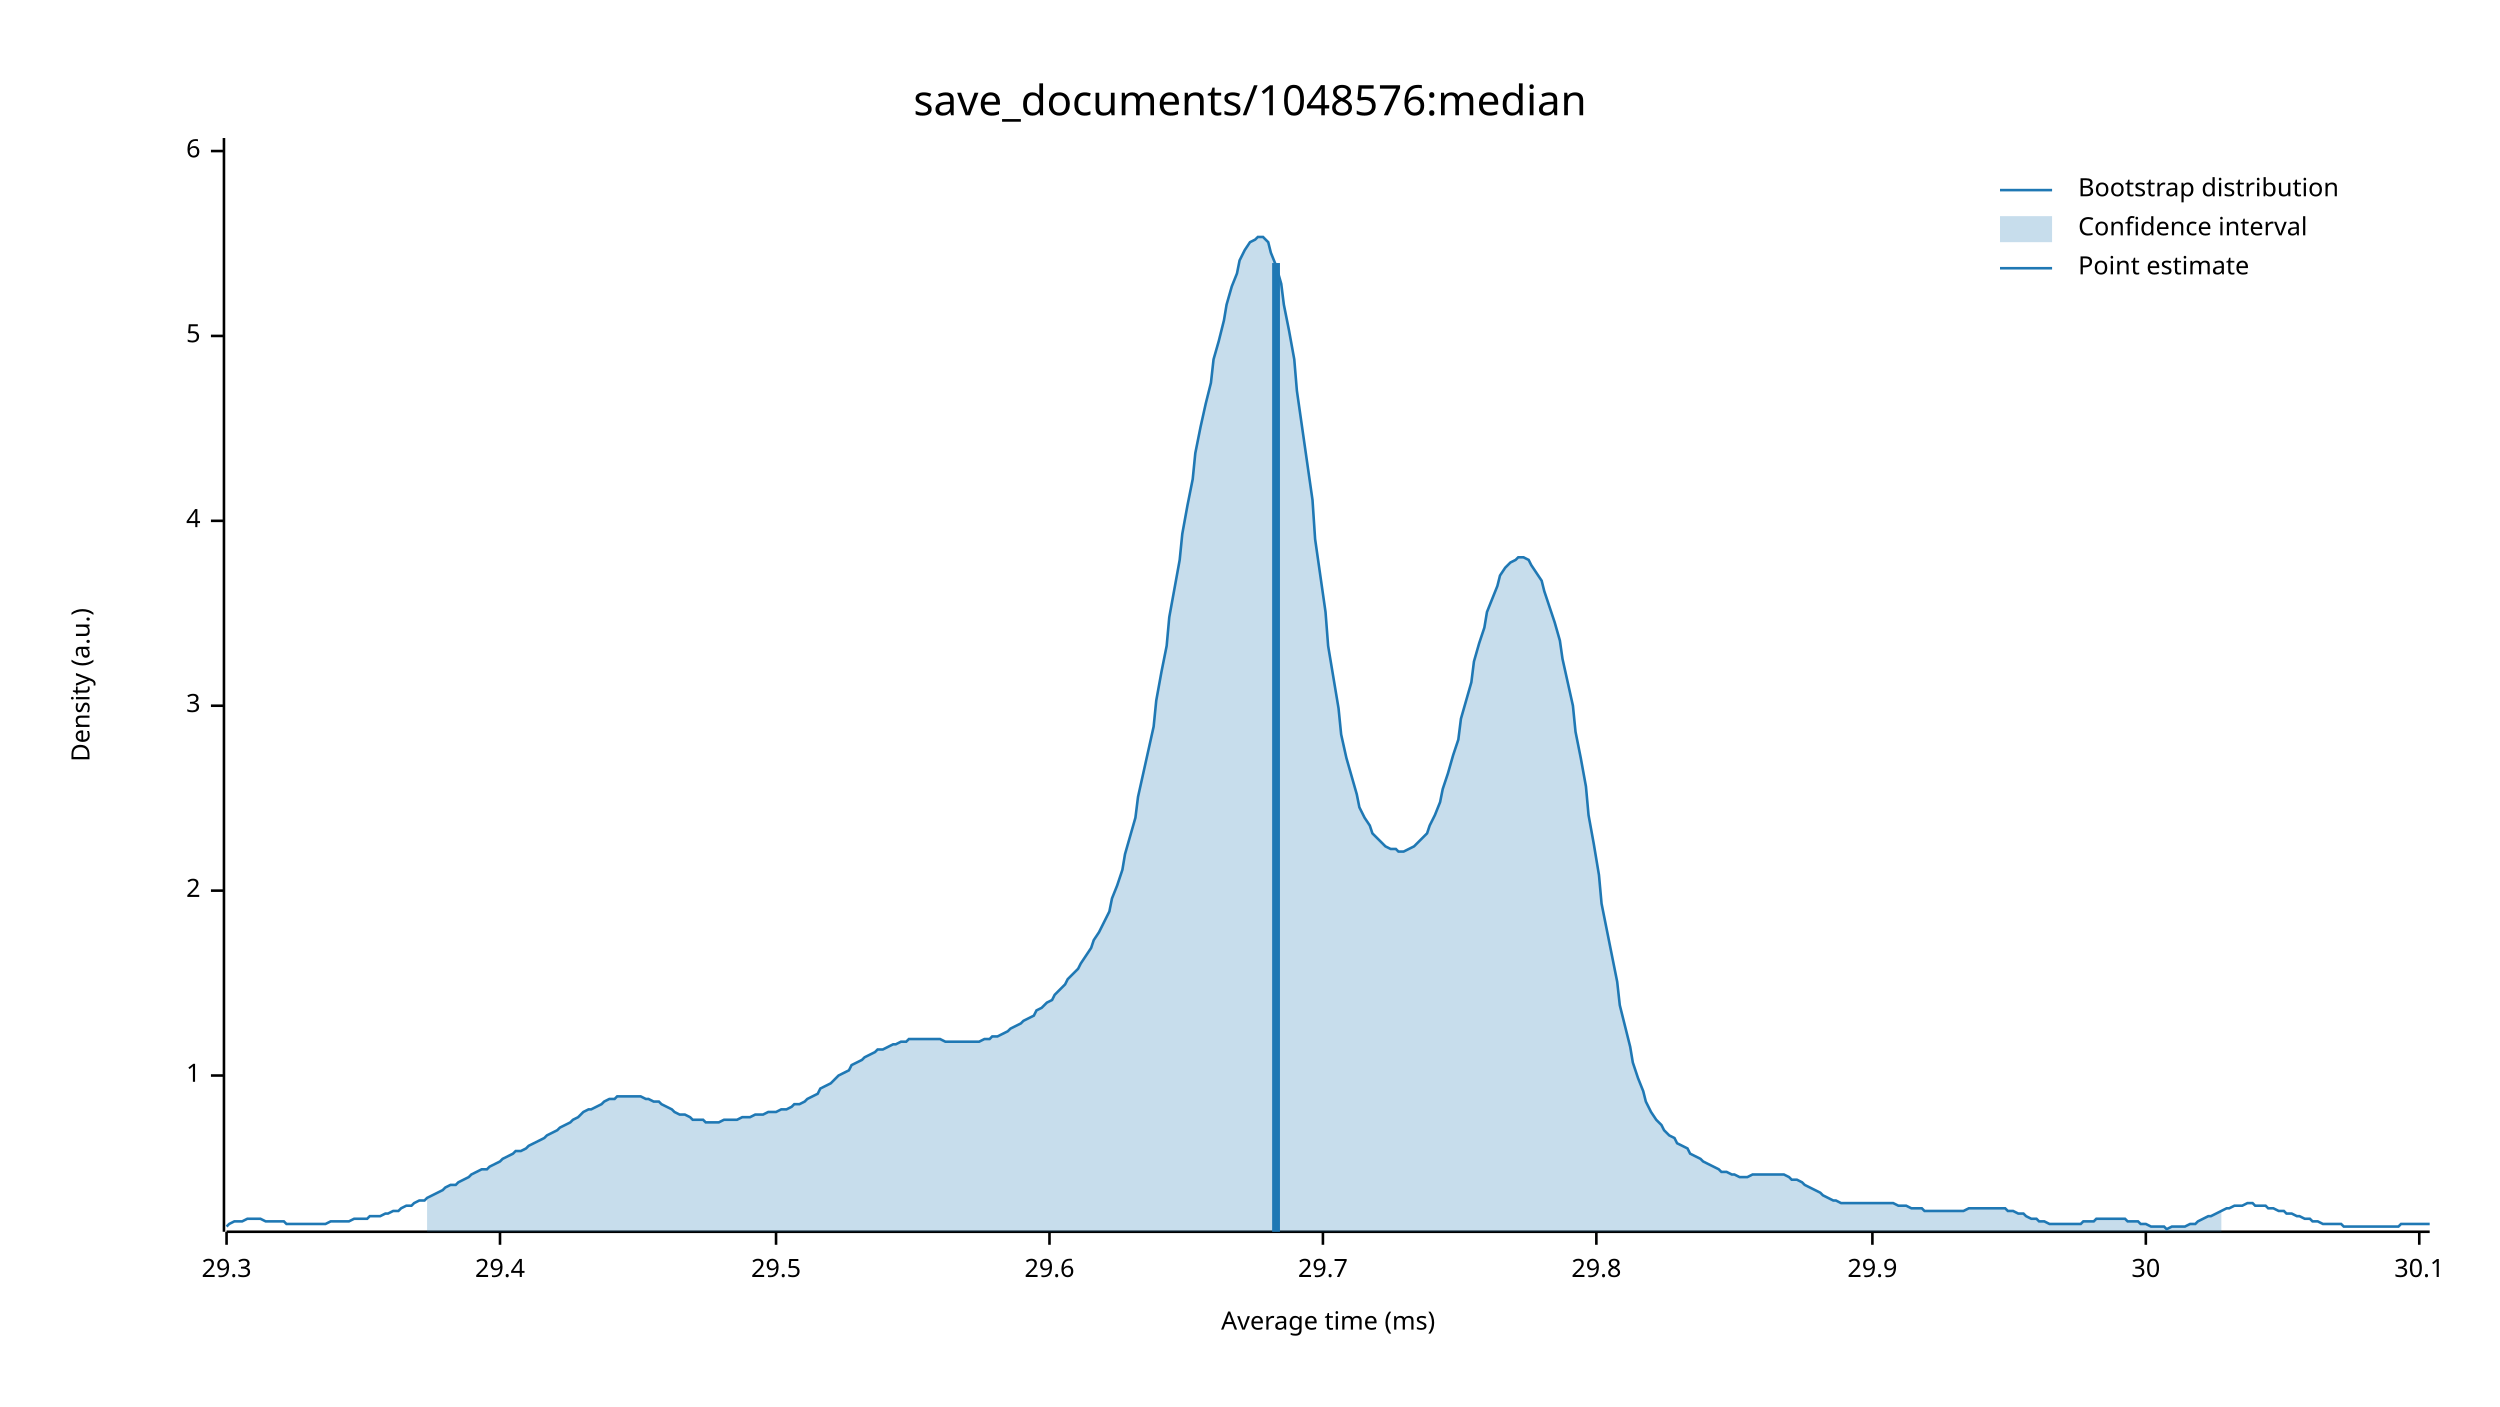
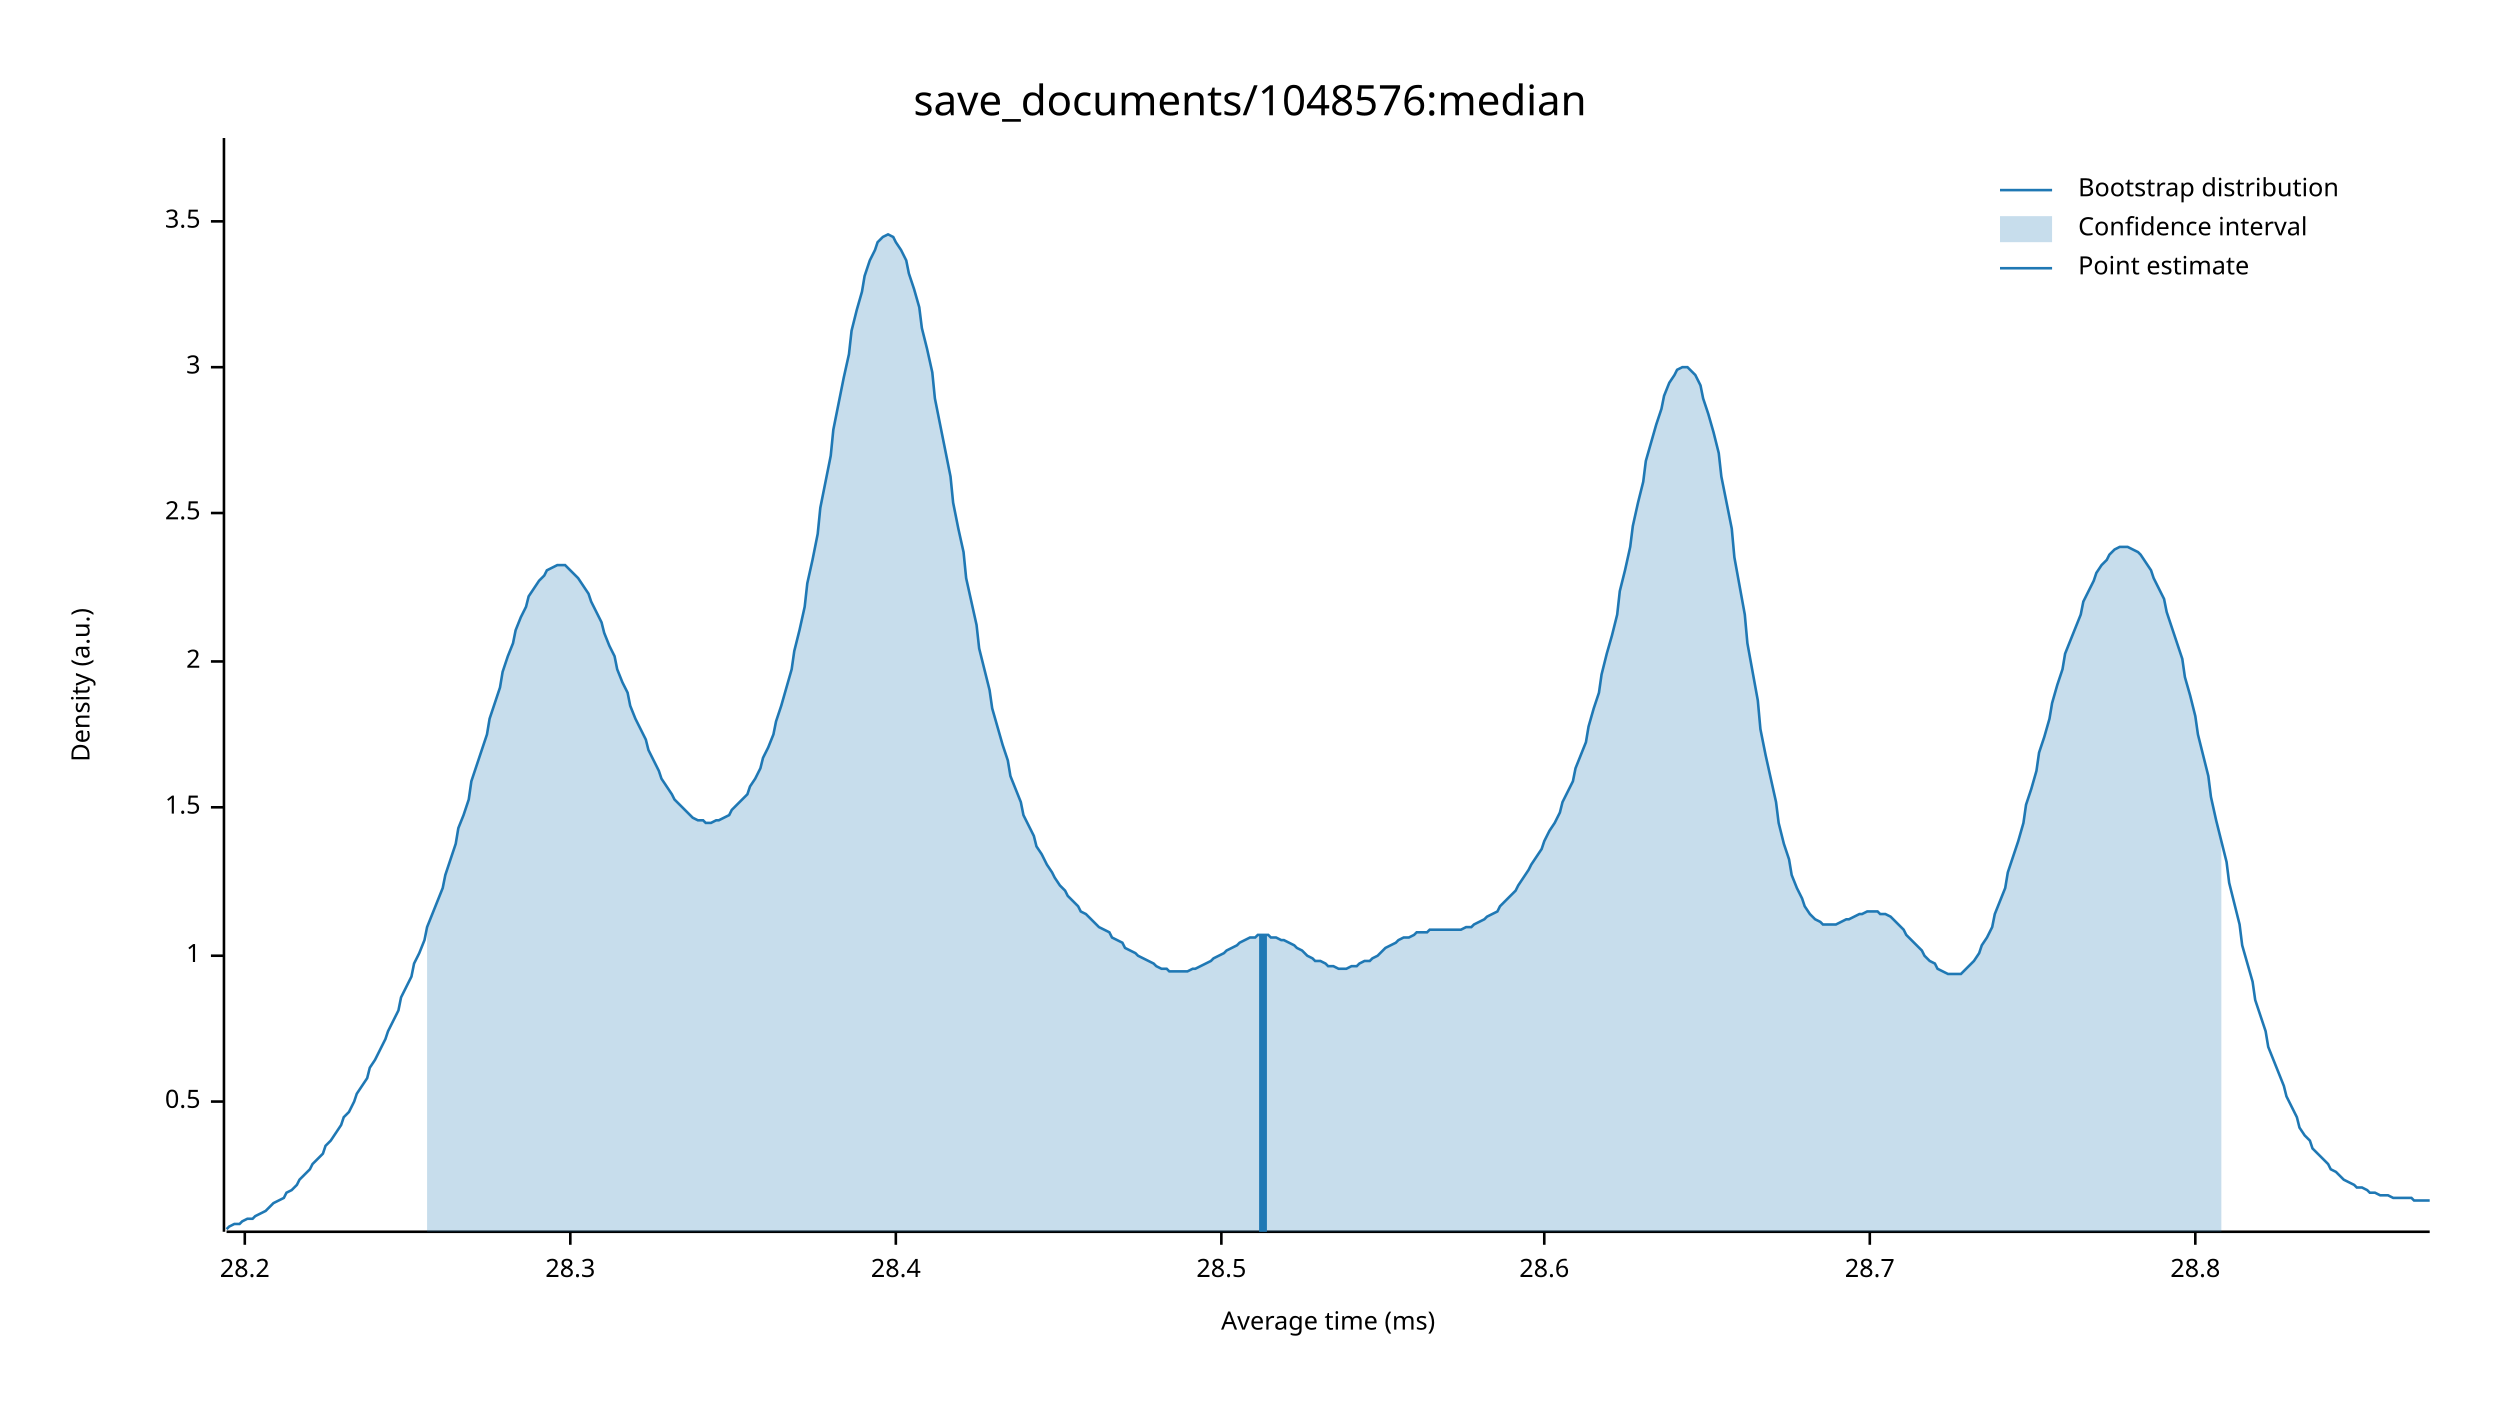
<svg xmlns="http://www.w3.org/2000/svg" width="960" height="540" viewBox="0 0 960 540">
  <text x="480" y="32" dy="0.76em" text-anchor="middle" font-family="sans-serif" font-size="16.129" opacity="1" fill="#000000">
save_documents/1048576:median
</text>
  <text x="27" y="263" dy="0.76em" text-anchor="middle" font-family="sans-serif" font-size="9.677" opacity="1" fill="#000000" transform="rotate(270, 27, 263)">
Density (a.u.)
</text>
  <text x="510" y="513" dy="-0.5ex" text-anchor="middle" font-family="sans-serif" font-size="9.677" opacity="1" fill="#000000">
Average time (ms)
</text>
  <polyline fill="none" opacity="1" stroke="#000000" stroke-width="1" points="86,53 86,473 " />
-   <text x="77" y="413" dy="0.5ex" text-anchor="end" font-family="sans-serif" font-size="9.677" opacity="1" fill="#000000">
+   <text x="77" y="423" dy="0.5ex" text-anchor="end" font-family="sans-serif" font-size="9.677" opacity="1" fill="#000000">
+ 0.5
+ </text>
+   <polyline fill="none" opacity="1" stroke="#000000" stroke-width="1" points="81,423 86,423 " />
+   <text x="77" y="367" dy="0.5ex" text-anchor="end" font-family="sans-serif" font-size="9.677" opacity="1" fill="#000000">
1
</text>
-   <polyline fill="none" opacity="1" stroke="#000000" stroke-width="1" points="81,413 86,413 " />
-   <text x="77" y="342" dy="0.5ex" text-anchor="end" font-family="sans-serif" font-size="9.677" opacity="1" fill="#000000">
+   <polyline fill="none" opacity="1" stroke="#000000" stroke-width="1" points="81,367 86,367 " />
+   <text x="77" y="310" dy="0.5ex" text-anchor="end" font-family="sans-serif" font-size="9.677" opacity="1" fill="#000000">
+ 1.5
+ </text>
+   <polyline fill="none" opacity="1" stroke="#000000" stroke-width="1" points="81,310 86,310 " />
+   <text x="77" y="254" dy="0.5ex" text-anchor="end" font-family="sans-serif" font-size="9.677" opacity="1" fill="#000000">
2
</text>
-   <polyline fill="none" opacity="1" stroke="#000000" stroke-width="1" points="81,342 86,342 " />
-   <text x="77" y="271" dy="0.5ex" text-anchor="end" font-family="sans-serif" font-size="9.677" opacity="1" fill="#000000">
+   <polyline fill="none" opacity="1" stroke="#000000" stroke-width="1" points="81,254 86,254 " />
+   <text x="77" y="197" dy="0.5ex" text-anchor="end" font-family="sans-serif" font-size="9.677" opacity="1" fill="#000000">
+ 2.5
+ </text>
+   <polyline fill="none" opacity="1" stroke="#000000" stroke-width="1" points="81,197 86,197 " />
+   <text x="77" y="141" dy="0.5ex" text-anchor="end" font-family="sans-serif" font-size="9.677" opacity="1" fill="#000000">
3
</text>
-   <polyline fill="none" opacity="1" stroke="#000000" stroke-width="1" points="81,271 86,271 " />
-   <text x="77" y="200" dy="0.5ex" text-anchor="end" font-family="sans-serif" font-size="9.677" opacity="1" fill="#000000">
- 4
+   <polyline fill="none" opacity="1" stroke="#000000" stroke-width="1" points="81,141 86,141 " />
+   <text x="77" y="85" dy="0.5ex" text-anchor="end" font-family="sans-serif" font-size="9.677" opacity="1" fill="#000000">
+ 3.5
</text>
-   <polyline fill="none" opacity="1" stroke="#000000" stroke-width="1" points="81,200 86,200 " />
-   <text x="77" y="129" dy="0.5ex" text-anchor="end" font-family="sans-serif" font-size="9.677" opacity="1" fill="#000000">
- 5
+   <polyline fill="none" opacity="1" stroke="#000000" stroke-width="1" points="81,85 86,85 " />
+   <polyline fill="none" opacity="1" stroke="#000000" stroke-width="1" points="87,473 933,473 " />
+   <text x="94" y="483" dy="0.76em" text-anchor="middle" font-family="sans-serif" font-size="9.677" opacity="1" fill="#000000">
+ 28.2
</text>
-   <polyline fill="none" opacity="1" stroke="#000000" stroke-width="1" points="81,129 86,129 " />
-   <text x="77" y="58" dy="0.5ex" text-anchor="end" font-family="sans-serif" font-size="9.677" opacity="1" fill="#000000">
- 6
+   <polyline fill="none" opacity="1" stroke="#000000" stroke-width="1" points="94,473 94,478 " />
+   <text x="219" y="483" dy="0.76em" text-anchor="middle" font-family="sans-serif" font-size="9.677" opacity="1" fill="#000000">
+ 28.3
</text>
-   <polyline fill="none" opacity="1" stroke="#000000" stroke-width="1" points="81,58 86,58 " />
-   <polyline fill="none" opacity="1" stroke="#000000" stroke-width="1" points="87,473 933,473 " />
-   <text x="87" y="483" dy="0.76em" text-anchor="middle" font-family="sans-serif" font-size="9.677" opacity="1" fill="#000000">
- 29.3
+   <polyline fill="none" opacity="1" stroke="#000000" stroke-width="1" points="219,473 219,478 " />
+   <text x="344" y="483" dy="0.76em" text-anchor="middle" font-family="sans-serif" font-size="9.677" opacity="1" fill="#000000">
+ 28.4
</text>
-   <polyline fill="none" opacity="1" stroke="#000000" stroke-width="1" points="87,473 87,478 " />
-   <text x="192" y="483" dy="0.76em" text-anchor="middle" font-family="sans-serif" font-size="9.677" opacity="1" fill="#000000">
- 29.4
+   <polyline fill="none" opacity="1" stroke="#000000" stroke-width="1" points="344,473 344,478 " />
+   <text x="469" y="483" dy="0.76em" text-anchor="middle" font-family="sans-serif" font-size="9.677" opacity="1" fill="#000000">
+ 28.5
</text>
-   <polyline fill="none" opacity="1" stroke="#000000" stroke-width="1" points="192,473 192,478 " />
-   <text x="298" y="483" dy="0.76em" text-anchor="middle" font-family="sans-serif" font-size="9.677" opacity="1" fill="#000000">
- 29.5
+   <polyline fill="none" opacity="1" stroke="#000000" stroke-width="1" points="469,473 469,478 " />
+   <text x="593" y="483" dy="0.76em" text-anchor="middle" font-family="sans-serif" font-size="9.677" opacity="1" fill="#000000">
+ 28.6
</text>
-   <polyline fill="none" opacity="1" stroke="#000000" stroke-width="1" points="298,473 298,478 " />
-   <text x="403" y="483" dy="0.76em" text-anchor="middle" font-family="sans-serif" font-size="9.677" opacity="1" fill="#000000">
- 29.6
+   <polyline fill="none" opacity="1" stroke="#000000" stroke-width="1" points="593,473 593,478 " />
+   <text x="718" y="483" dy="0.76em" text-anchor="middle" font-family="sans-serif" font-size="9.677" opacity="1" fill="#000000">
+ 28.7
</text>
-   <polyline fill="none" opacity="1" stroke="#000000" stroke-width="1" points="403,473 403,478 " />
-   <text x="508" y="483" dy="0.76em" text-anchor="middle" font-family="sans-serif" font-size="9.677" opacity="1" fill="#000000">
- 29.7
+   <polyline fill="none" opacity="1" stroke="#000000" stroke-width="1" points="718,473 718,478 " />
+   <text x="843" y="483" dy="0.76em" text-anchor="middle" font-family="sans-serif" font-size="9.677" opacity="1" fill="#000000">
+ 28.8
</text>
-   <polyline fill="none" opacity="1" stroke="#000000" stroke-width="1" points="508,473 508,478 " />
-   <text x="613" y="483" dy="0.76em" text-anchor="middle" font-family="sans-serif" font-size="9.677" opacity="1" fill="#000000">
- 29.8
- </text>
-   <polyline fill="none" opacity="1" stroke="#000000" stroke-width="1" points="613,473 613,478 " />
-   <text x="719" y="483" dy="0.76em" text-anchor="middle" font-family="sans-serif" font-size="9.677" opacity="1" fill="#000000">
- 29.9
- </text>
-   <polyline fill="none" opacity="1" stroke="#000000" stroke-width="1" points="719,473 719,478 " />
-   <text x="824" y="483" dy="0.76em" text-anchor="middle" font-family="sans-serif" font-size="9.677" opacity="1" fill="#000000">
- 30
- </text>
-   <polyline fill="none" opacity="1" stroke="#000000" stroke-width="1" points="824,473 824,478 " />
-   <text x="929" y="483" dy="0.76em" text-anchor="middle" font-family="sans-serif" font-size="9.677" opacity="1" fill="#000000">
- 30.1
- </text>
-   <polyline fill="none" opacity="1" stroke="#000000" stroke-width="1" points="929,473 929,478 " />
-   <polyline fill="none" opacity="1" stroke="#1F78B4" stroke-width="1" points="87,471 88,470 90,469 92,469 93,469 95,468 97,468 98,468 100,468 102,469 103,469 105,469 107,469 109,469 110,470 112,470 114,470 115,470 117,470 119,470 120,470 122,470 124,470 125,470 127,469 129,469 131,469 132,469 134,469 136,468 137,468 139,468 141,468 142,467 144,467 146,467 148,466 149,466 151,465 153,465 154,464 156,463 158,463 159,462 161,461 163,461 164,460 166,459 168,458 170,457 171,456 173,455 175,455 176,454 178,453 180,452 181,451 183,450 185,449 187,449 188,448 190,447 192,446 193,445 195,444 197,443 198,442 200,442 202,441 203,440 205,439 207,438 209,437 210,436 212,435 214,434 215,433 217,432 219,431 220,430 222,429 224,427 226,426 227,426 229,425 231,424 232,423 234,422 236,422 237,421 239,421 241,421 242,421 244,421 246,421 248,422 249,422 251,423 253,423 254,424 256,425 258,426 259,427 261,428 263,428 265,429 266,430 268,430 270,430 271,431 273,431 275,431 276,431 278,430 280,430 281,430 283,430 285,429 287,429 288,429 290,428 292,428 293,428 295,427 297,427 298,427 300,426 302,426 304,425 305,424 307,424 309,423 310,422 312,421 314,420 315,418 317,417 319,416 320,415 322,413 324,412 326,411 327,409 329,408 331,407 332,406 334,405 336,404 337,403 339,403 341,402 343,401 344,401 346,400 348,400 349,399 351,399 353,399 354,399 356,399 358,399 359,399 361,399 363,400 365,400 366,400 368,400 370,400 371,400 373,400 375,400 376,400 378,399 380,399 381,398 383,398 385,397 387,396 388,395 390,394 392,393 393,392 395,391 397,390 398,388 400,387 402,385 404,384 405,382 407,380 409,378 410,376 412,374 414,372 415,370 417,367 419,364 420,361 422,358 424,354 426,350 427,345 429,340 431,334 432,328 434,321 436,314 437,306 439,297 441,288 443,279 444,269 446,258 448,248 449,237 451,226 453,215 454,205 456,194 458,184 459,174 461,164 463,155 465,147 466,138 468,131 470,123 471,117 473,110 475,105 476,100 478,96 480,93 482,92 483,91 485,91 487,93 488,97 490,102 492,109 493,117 495,127 497,138 498,150 500,164 502,178 504,192 505,207 507,221 509,235 510,248 512,260 514,272 515,282 517,291 519,298 521,305 522,310 524,314 526,317 527,320 529,322 531,324 532,325 534,326 536,326 537,327 539,327 541,326 543,325 544,324 546,322 548,320 549,317 551,313 553,308 554,303 556,297 558,290 560,284 561,276 563,269 565,262 566,254 568,247 570,241 571,235 573,230 575,225 576,221 578,218 580,216 582,215 583,214 585,214 587,215 588,217 590,220 592,223 593,227 595,233 597,239 599,246 600,253 602,262 604,271 605,281 607,291 609,302 610,313 612,324 614,336 615,347 617,357 619,367 621,377 622,386 624,394 626,402 627,408 629,414 631,419 632,423 634,427 636,430 638,432 639,434 641,436 643,437 644,439 646,440 648,441 649,443 651,444 653,445 654,446 656,447 658,448 660,449 661,450 663,450 665,451 666,451 668,452 670,452 671,452 673,451 675,451 676,451 678,451 680,451 682,451 683,451 685,451 687,452 688,453 690,453 692,454 693,455 695,456 697,457 699,458 700,459 702,460 704,461 705,461 707,462 709,462 710,462 712,462 714,462 715,462 717,462 719,462 721,462 722,462 724,462 726,462 727,462 729,463 731,463 732,463 734,464 736,464 738,464 739,465 741,465 743,465 744,465 746,465 748,465 749,465 751,465 753,465 754,465 756,464 758,464 760,464 761,464 763,464 765,464 766,464 768,464 770,464 771,465 773,465 775,466 777,466 778,467 780,468 782,468 783,469 785,469 787,470 788,470 790,470 792,470 793,470 795,470 797,470 799,470 800,469 802,469 804,469 805,468 807,468 809,468 810,468 812,468 814,468 816,468 817,469 819,469 821,469 822,470 824,470 826,471 827,471 829,471 831,471 832,472 834,471 836,471 838,471 839,471 841,470 843,470 844,469 846,468 848,467 849,467 851,466 853,465 855,464 856,464 858,463 860,463 861,463 863,462 865,462 866,463 868,463 870,463 871,464 873,464 875,465 877,465 878,466 880,466 882,467 883,467 885,468 887,468 888,469 890,469 892,470 894,470 895,470 897,470 899,470 900,471 902,471 904,471 905,471 907,471 909,471 910,471 912,471 914,471 916,471 917,471 919,471 921,471 922,470 924,470 926,470 927,470 929,470 931,470 933,470 " />
-   <polygon opacity="0.25" fill="#1F78B4" points="164,460 166,459 168,458 170,457 171,456 173,455 175,455 176,454 178,453 180,452 181,451 183,450 185,449 187,449 188,448 190,447 192,446 193,445 195,444 197,443 198,442 200,442 202,441 203,440 205,439 207,438 209,437 210,436 212,435 214,434 215,433 217,432 219,431 220,430 222,429 224,427 226,426 227,426 229,425 231,424 232,423 234,422 236,422 237,421 239,421 241,421 242,421 244,421 246,421 248,422 249,422 251,423 253,423 254,424 256,425 258,426 259,427 261,428 263,428 265,429 266,430 268,430 270,430 271,431 273,431 275,431 276,431 278,430 280,430 281,430 283,430 285,429 287,429 288,429 290,428 292,428 293,428 295,427 297,427 298,427 300,426 302,426 304,425 305,424 307,424 309,423 310,422 312,421 314,420 315,418 317,417 319,416 320,415 322,413 324,412 326,411 327,409 329,408 331,407 332,406 334,405 336,404 337,403 339,403 341,402 343,401 344,401 346,400 348,400 349,399 351,399 353,399 354,399 356,399 358,399 359,399 361,399 363,400 365,400 366,400 368,400 370,400 371,400 373,400 375,400 376,400 378,399 380,399 381,398 383,398 385,397 387,396 388,395 390,394 392,393 393,392 395,391 397,390 398,388 400,387 402,385 404,384 405,382 407,380 409,378 410,376 412,374 414,372 415,370 417,367 419,364 420,361 422,358 424,354 426,350 427,345 429,340 431,334 432,328 434,321 436,314 437,306 439,297 441,288 443,279 444,269 446,258 448,248 449,237 451,226 453,215 454,205 456,194 458,184 459,174 461,164 463,155 465,147 466,138 468,131 470,123 471,117 473,110 475,105 476,100 478,96 480,93 482,92 483,91 485,91 487,93 488,97 490,102 492,109 493,117 495,127 497,138 498,150 500,164 502,178 504,192 505,207 507,221 509,235 510,248 512,260 514,272 515,282 517,291 519,298 521,305 522,310 524,314 526,317 527,320 529,322 531,324 532,325 534,326 536,326 537,327 539,327 541,326 543,325 544,324 546,322 548,320 549,317 551,313 553,308 554,303 556,297 558,290 560,284 561,276 563,269 565,262 566,254 568,247 570,241 571,235 573,230 575,225 576,221 578,218 580,216 582,215 583,214 585,214 587,215 588,217 590,220 592,223 593,227 595,233 597,239 599,246 600,253 602,262 604,271 605,281 607,291 609,302 610,313 612,324 614,336 615,347 617,357 619,367 621,377 622,386 624,394 626,402 627,408 629,414 631,419 632,423 634,427 636,430 638,432 639,434 641,436 643,437 644,439 646,440 648,441 649,443 651,444 653,445 654,446 656,447 658,448 660,449 661,450 663,450 665,451 666,451 668,452 670,452 671,452 673,451 675,451 676,451 678,451 680,451 682,451 683,451 685,451 687,452 688,453 690,453 692,454 693,455 695,456 697,457 699,458 700,459 702,460 704,461 705,461 707,462 709,462 710,462 712,462 714,462 715,462 717,462 719,462 721,462 722,462 724,462 726,462 727,462 729,463 731,463 732,463 734,464 736,464 738,464 739,465 741,465 743,465 744,465 746,465 748,465 749,465 751,465 753,465 754,465 756,464 758,464 760,464 761,464 763,464 765,464 766,464 768,464 770,464 771,465 773,465 775,466 777,466 778,467 780,468 782,468 783,469 785,469 787,470 788,470 790,470 792,470 793,470 795,470 797,470 799,470 800,469 802,469 804,469 805,468 807,468 809,468 810,468 812,468 814,468 816,468 817,469 819,469 821,469 822,470 824,470 826,471 827,471 829,471 831,471 832,472 834,471 836,471 838,471 839,471 841,470 843,470 844,469 846,468 848,467 849,467 851,466 853,465 853,473 164,473 " />
-   <polyline fill="none" opacity="1" stroke="#1F78B4" stroke-width="3" points="490,473 490,101 " />
+   <polyline fill="none" opacity="1" stroke="#000000" stroke-width="1" points="843,473 843,478 " />
+   <polyline fill="none" opacity="1" stroke="#1F78B4" stroke-width="1" points="87,472 88,471 90,470 92,470 93,469 95,468 97,468 98,467 100,466 102,465 103,464 105,462 107,461 109,460 110,458 112,457 114,455 115,453 117,451 119,449 120,447 122,445 124,443 125,440 127,438 129,435 131,432 132,429 134,427 136,423 137,420 139,417 141,414 142,410 144,407 146,403 148,399 149,396 151,392 153,388 154,383 156,379 158,375 159,370 161,366 163,361 164,356 166,351 168,346 170,341 171,336 173,330 175,324 176,318 178,313 180,307 181,300 183,294 185,288 187,282 188,276 190,270 192,264 193,258 195,252 197,247 198,242 200,237 202,233 203,229 205,226 207,223 209,221 210,219 212,218 214,217 215,217 217,217 219,219 220,220 222,222 224,225 226,228 227,231 229,235 231,239 232,243 234,248 236,252 237,257 239,262 241,266 242,271 244,276 246,280 248,284 249,288 251,292 253,296 254,299 256,302 258,305 259,307 261,309 263,311 265,313 266,314 268,315 270,315 271,316 273,316 275,315 276,315 278,314 280,313 281,311 283,309 285,307 287,305 288,302 290,299 292,295 293,291 295,287 297,282 298,277 300,271 302,264 304,257 305,250 307,242 309,233 310,224 312,215 314,205 315,195 317,185 319,175 320,165 322,155 324,145 326,136 327,127 329,119 331,112 332,106 334,100 336,96 337,93 339,91 341,90 343,91 344,93 346,96 348,100 349,105 351,111 353,118 354,126 356,134 358,143 359,153 361,163 363,173 365,183 366,193 368,203 370,212 371,222 373,231 375,240 376,249 378,257 380,265 381,272 383,279 385,286 387,292 388,298 390,303 392,308 393,313 395,317 397,321 398,325 400,328 402,332 404,335 405,337 407,340 409,342 410,344 412,346 414,348 415,350 417,351 419,353 420,354 422,356 424,357 426,358 427,360 429,361 431,362 432,364 434,365 436,366 437,367 439,368 441,369 443,370 444,371 446,372 448,372 449,373 451,373 453,373 454,373 456,373 458,372 459,372 461,371 463,370 465,369 466,368 468,367 470,366 471,365 473,364 475,363 476,362 478,361 480,360 482,360 483,359 485,359 487,359 488,360 490,360 492,361 493,361 495,362 497,363 498,364 500,365 502,367 504,368 505,369 507,369 509,370 510,371 512,371 514,372 515,372 517,372 519,371 521,371 522,370 524,369 526,369 527,368 529,367 531,365 532,364 534,363 536,362 537,361 539,360 541,360 543,359 544,358 546,358 548,358 549,357 551,357 553,357 554,357 556,357 558,357 560,357 561,357 563,356 565,356 566,355 568,354 570,353 571,352 573,351 575,350 576,348 578,346 580,344 582,342 583,340 585,337 587,334 588,332 590,329 592,326 593,323 595,319 597,316 599,312 600,308 602,304 604,300 605,295 607,290 609,285 610,279 612,272 614,266 615,259 617,251 619,244 621,236 622,227 624,219 626,210 627,202 629,193 631,185 632,177 634,170 636,163 638,157 639,152 641,147 643,144 644,142 646,141 648,141 649,142 651,144 653,148 654,153 656,159 658,166 660,174 661,183 663,193 665,203 666,214 668,225 670,236 671,247 673,258 675,269 676,280 678,290 680,299 682,308 683,316 685,324 687,330 688,336 690,341 692,345 693,348 695,351 697,353 699,354 700,355 702,355 704,355 705,355 707,354 709,353 710,353 712,352 714,351 715,351 717,350 719,350 721,350 722,351 724,351 726,352 727,353 729,355 731,357 732,359 734,361 736,363 738,365 739,367 741,369 743,370 744,372 746,373 748,374 749,374 751,374 753,374 754,373 756,371 758,369 760,366 761,363 763,360 765,356 766,351 768,346 770,341 771,335 773,329 775,323 777,316 778,309 780,303 782,296 783,289 785,283 787,276 788,270 790,263 792,257 793,251 795,246 797,241 799,236 800,231 802,227 804,223 805,220 807,217 809,215 810,213 812,211 814,210 816,210 817,210 819,211 821,212 822,213 824,216 826,219 827,222 829,226 831,230 832,235 834,241 836,247 838,253 839,260 841,267 843,275 844,282 846,290 848,298 849,306 851,315 853,323 855,331 856,339 858,347 860,355 861,363 863,370 865,377 866,384 868,390 870,396 871,402 873,407 875,412 877,417 878,421 880,425 882,429 883,433 885,436 887,438 888,441 890,443 892,445 894,447 895,449 897,450 899,452 900,453 902,454 904,455 905,456 907,456 909,457 910,458 912,458 914,459 916,459 917,459 919,460 921,460 922,460 924,460 926,460 927,461 929,461 931,461 933,461 " />
+   <polygon opacity="0.25" fill="#1F78B4" points="164,356 166,351 168,346 170,341 171,336 173,330 175,324 176,318 178,313 180,307 181,300 183,294 185,288 187,282 188,276 190,270 192,264 193,258 195,252 197,247 198,242 200,237 202,233 203,229 205,226 207,223 209,221 210,219 212,218 214,217 215,217 217,217 219,219 220,220 222,222 224,225 226,228 227,231 229,235 231,239 232,243 234,248 236,252 237,257 239,262 241,266 242,271 244,276 246,280 248,284 249,288 251,292 253,296 254,299 256,302 258,305 259,307 261,309 263,311 265,313 266,314 268,315 270,315 271,316 273,316 275,315 276,315 278,314 280,313 281,311 283,309 285,307 287,305 288,302 290,299 292,295 293,291 295,287 297,282 298,277 300,271 302,264 304,257 305,250 307,242 309,233 310,224 312,215 314,205 315,195 317,185 319,175 320,165 322,155 324,145 326,136 327,127 329,119 331,112 332,106 334,100 336,96 337,93 339,91 341,90 343,91 344,93 346,96 348,100 349,105 351,111 353,118 354,126 356,134 358,143 359,153 361,163 363,173 365,183 366,193 368,203 370,212 371,222 373,231 375,240 376,249 378,257 380,265 381,272 383,279 385,286 387,292 388,298 390,303 392,308 393,313 395,317 397,321 398,325 400,328 402,332 404,335 405,337 407,340 409,342 410,344 412,346 414,348 415,350 417,351 419,353 420,354 422,356 424,357 426,358 427,360 429,361 431,362 432,364 434,365 436,366 437,367 439,368 441,369 443,370 444,371 446,372 448,372 449,373 451,373 453,373 454,373 456,373 458,372 459,372 461,371 463,370 465,369 466,368 468,367 470,366 471,365 473,364 475,363 476,362 478,361 480,360 482,360 483,359 485,359 487,359 488,360 490,360 492,361 493,361 495,362 497,363 498,364 500,365 502,367 504,368 505,369 507,369 509,370 510,371 512,371 514,372 515,372 517,372 519,371 521,371 522,370 524,369 526,369 527,368 529,367 531,365 532,364 534,363 536,362 537,361 539,360 541,360 543,359 544,358 546,358 548,358 549,357 551,357 553,357 554,357 556,357 558,357 560,357 561,357 563,356 565,356 566,355 568,354 570,353 571,352 573,351 575,350 576,348 578,346 580,344 582,342 583,340 585,337 587,334 588,332 590,329 592,326 593,323 595,319 597,316 599,312 600,308 602,304 604,300 605,295 607,290 609,285 610,279 612,272 614,266 615,259 617,251 619,244 621,236 622,227 624,219 626,210 627,202 629,193 631,185 632,177 634,170 636,163 638,157 639,152 641,147 643,144 644,142 646,141 648,141 649,142 651,144 653,148 654,153 656,159 658,166 660,174 661,183 663,193 665,203 666,214 668,225 670,236 671,247 673,258 675,269 676,280 678,290 680,299 682,308 683,316 685,324 687,330 688,336 690,341 692,345 693,348 695,351 697,353 699,354 700,355 702,355 704,355 705,355 707,354 709,353 710,353 712,352 714,351 715,351 717,350 719,350 721,350 722,351 724,351 726,352 727,353 729,355 731,357 732,359 734,361 736,363 738,365 739,367 741,369 743,370 744,372 746,373 748,374 749,374 751,374 753,374 754,373 756,371 758,369 760,366 761,363 763,360 765,356 766,351 768,346 770,341 771,335 773,329 775,323 777,316 778,309 780,303 782,296 783,289 785,283 787,276 788,270 790,263 792,257 793,251 795,246 797,241 799,236 800,231 802,227 804,223 805,220 807,217 809,215 810,213 812,211 814,210 816,210 817,210 819,211 821,212 822,213 824,216 826,219 827,222 829,226 831,230 832,235 834,241 836,247 838,253 839,260 841,267 843,275 844,282 846,290 848,298 849,306 851,315 853,323 853,473 164,473 " />
+   <polyline fill="none" opacity="1" stroke="#1F78B4" stroke-width="3" points="485,473 485,359 " />
  <text x="798" y="68" dy="0.76em" text-anchor="start" font-family="sans-serif" font-size="9.677" opacity="1" fill="#000000">
Bootstrap distribution
</text>
  <text x="798" y="83" dy="0.76em" text-anchor="start" font-family="sans-serif" font-size="9.677" opacity="1" fill="#000000">
Confidence interval
</text>
  <text x="798" y="98" dy="0.76em" text-anchor="start" font-family="sans-serif" font-size="9.677" opacity="1" fill="#000000">
Point estimate
</text>
  <polyline fill="none" opacity="1" stroke="#1F78B4" stroke-width="1" points="768,73 788,73 " />
  <rect x="768" y="83" width="20" height="10" opacity="0.25" fill="#1F78B4" stroke="none" />
  <polyline fill="none" opacity="1" stroke="#1F78B4" stroke-width="1" points="768,103 788,103 " />
</svg>
